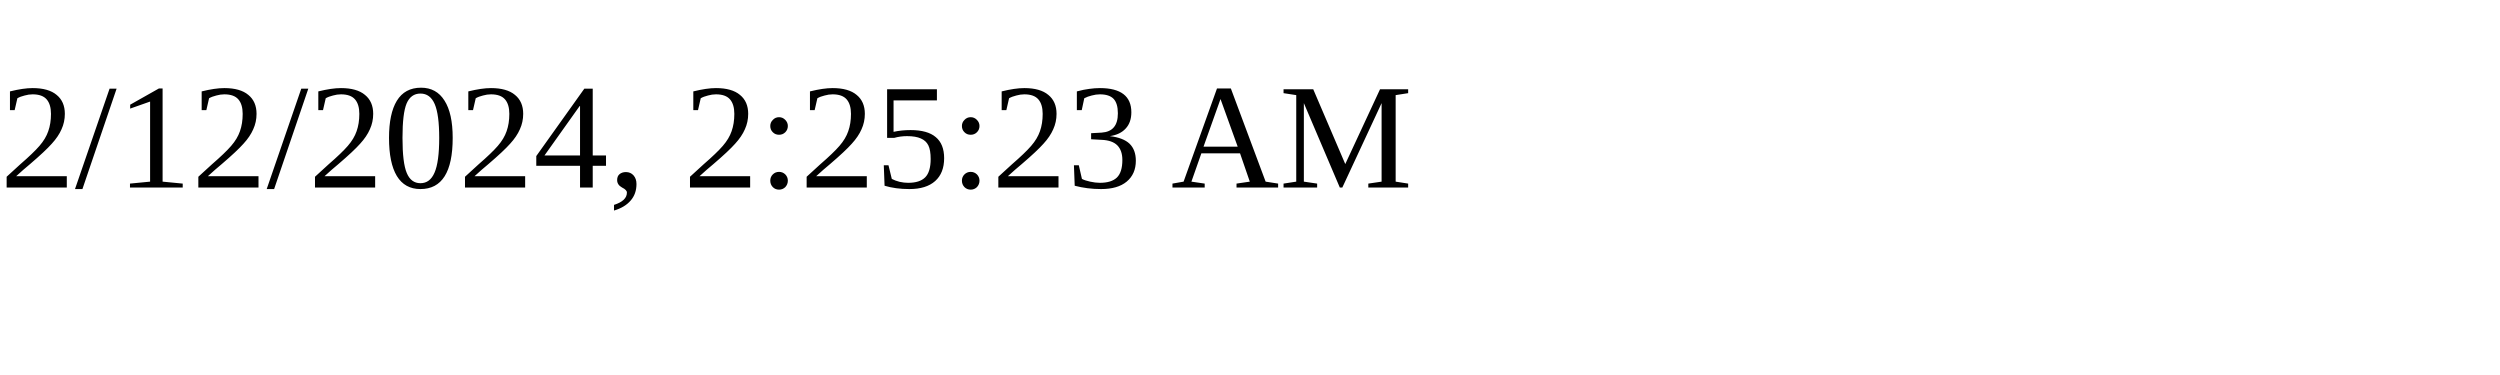
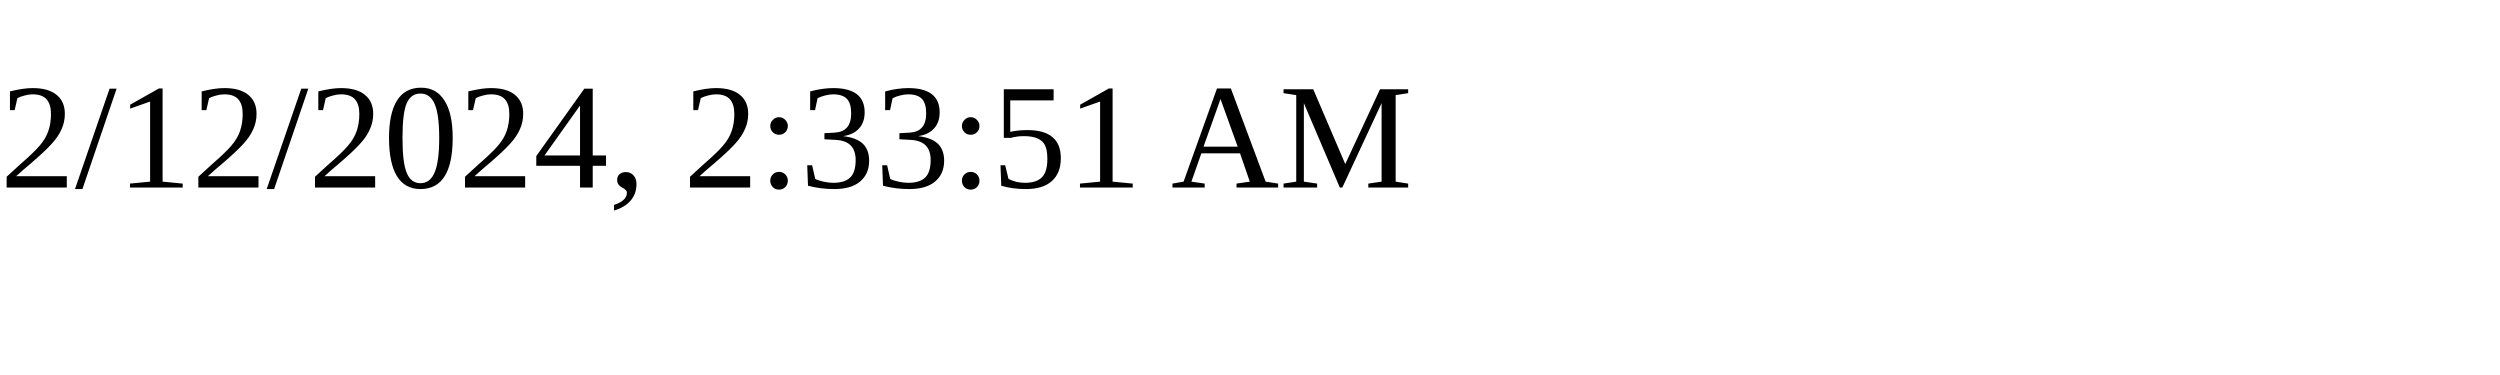
<svg xmlns="http://www.w3.org/2000/svg" height="30" width="200">
-   <text x="0" y="15">2/12/2024, 2:25:23 AM</text>
+   <text x="0" y="15">2/12/2024, 2:33:51 AM</text>
</svg>
